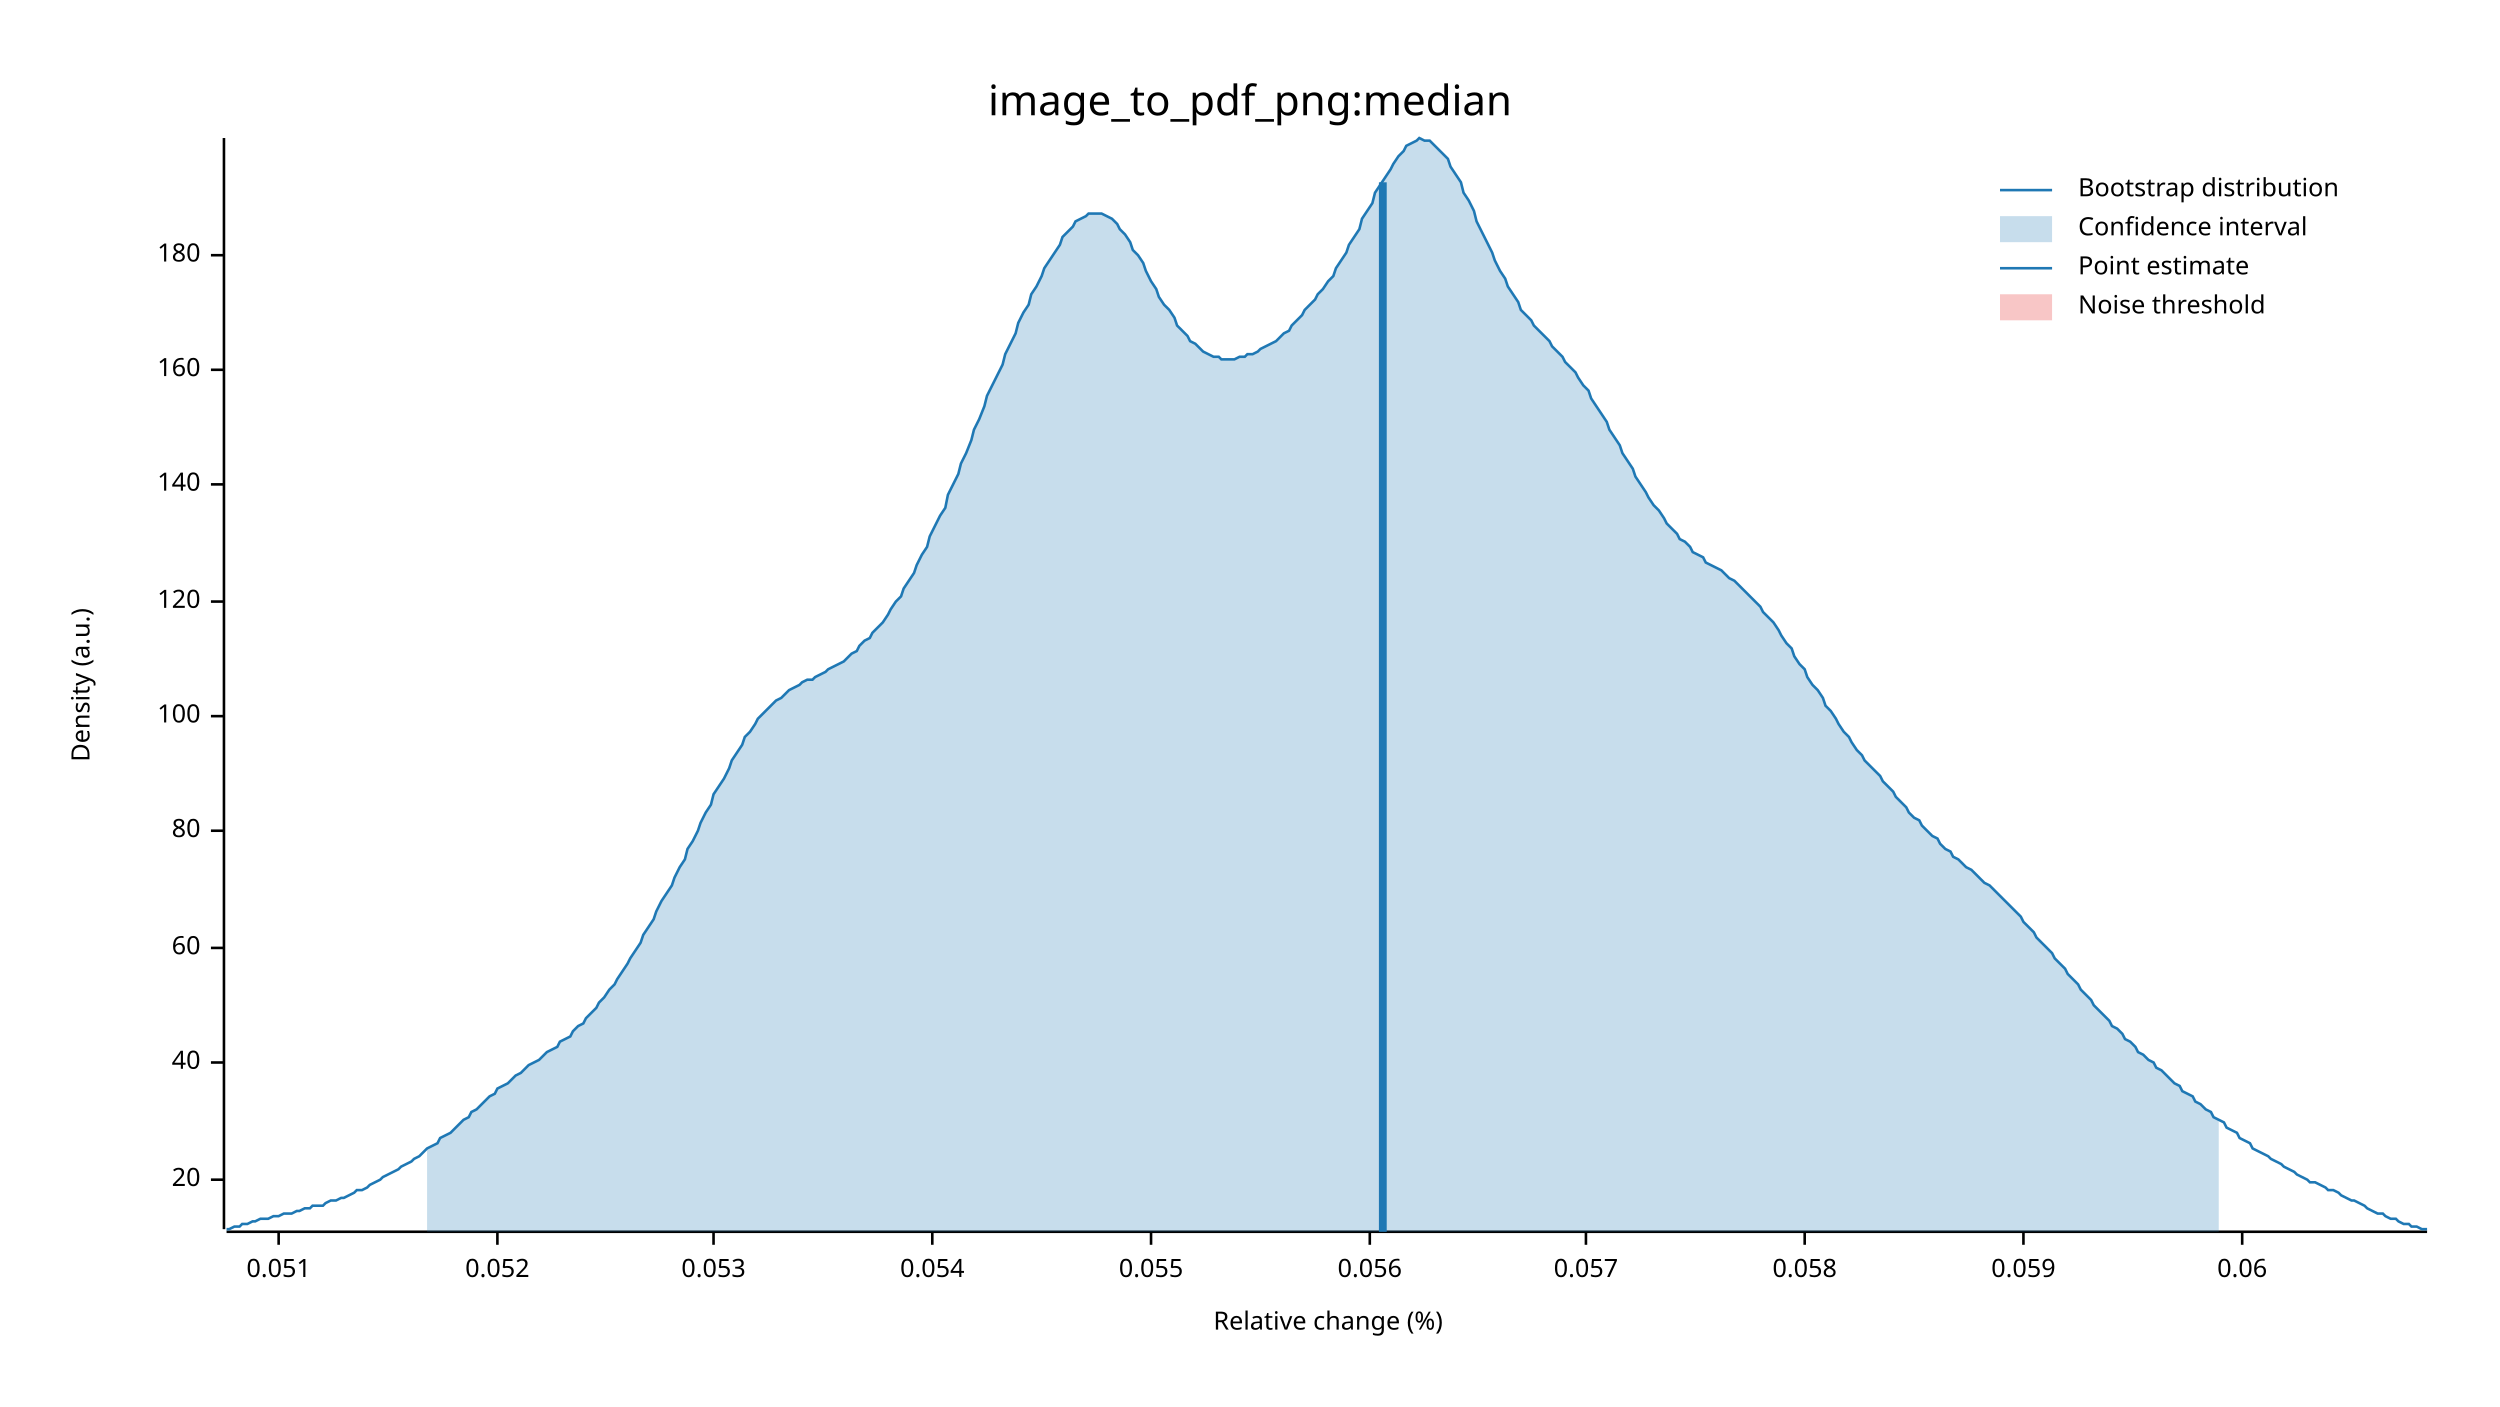
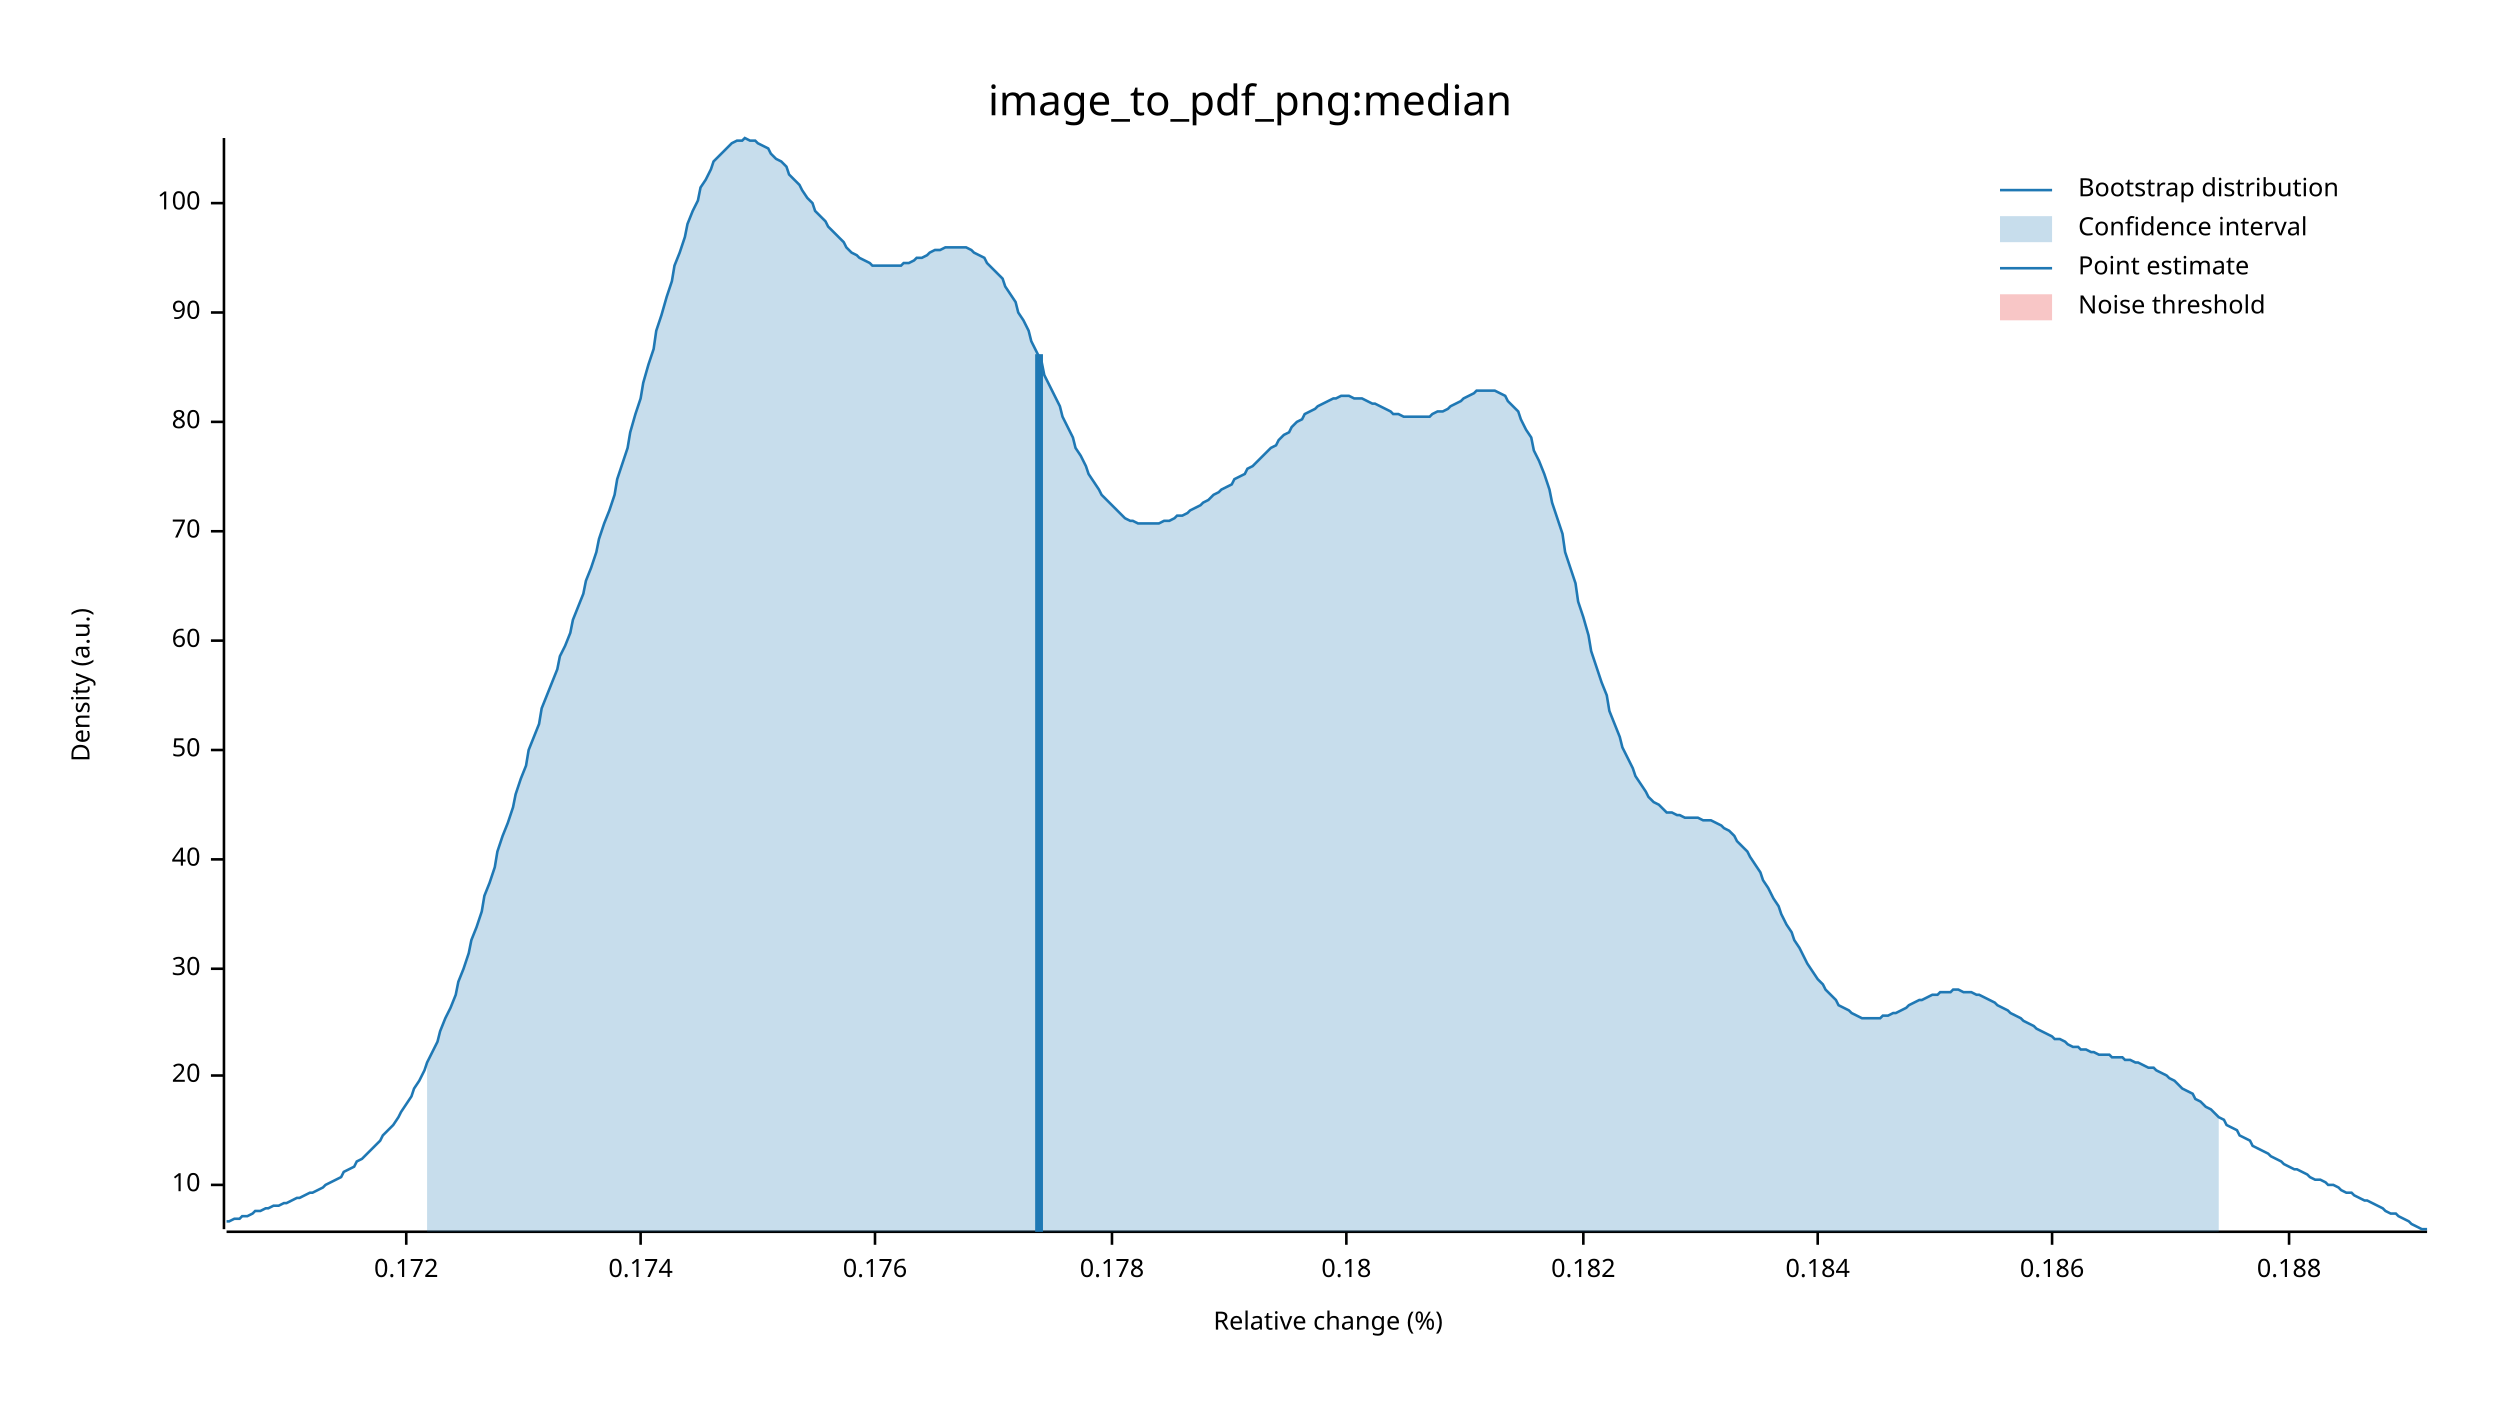
<svg xmlns="http://www.w3.org/2000/svg" width="960" height="540" viewBox="0 0 960 540">
  <text x="480" y="32" dy="0.76em" text-anchor="middle" font-family="sans-serif" font-size="16.129" opacity="1" fill="#000000">
image_to_pdf_png:median
</text>
  <text x="27" y="263" dy="0.76em" text-anchor="middle" font-family="sans-serif" font-size="9.677" opacity="1" fill="#000000" transform="rotate(270, 27, 263)">
Density (a.u.)
</text>
  <text x="510" y="513" dy="-0.5ex" text-anchor="middle" font-family="sans-serif" font-size="9.677" opacity="1" fill="#000000">
Relative change (%)
</text>
  <polyline fill="none" opacity="1" stroke="#000000" stroke-width="1" points="86,53 86,472 " />
-   <text x="77" y="453" dy="0.5ex" text-anchor="end" font-family="sans-serif" font-size="9.677" opacity="1" fill="#000000">
+   <text x="77" y="455" dy="0.5ex" text-anchor="end" font-family="sans-serif" font-size="9.677" opacity="1" fill="#000000">
+ 10
+ </text>
+   <polyline fill="none" opacity="1" stroke="#000000" stroke-width="1" points="81,455 86,455 " />
+   <text x="77" y="413" dy="0.5ex" text-anchor="end" font-family="sans-serif" font-size="9.677" opacity="1" fill="#000000">
20
</text>
-   <polyline fill="none" opacity="1" stroke="#000000" stroke-width="1" points="81,453 86,453 " />
-   <text x="77" y="408" dy="0.5ex" text-anchor="end" font-family="sans-serif" font-size="9.677" opacity="1" fill="#000000">
+   <polyline fill="none" opacity="1" stroke="#000000" stroke-width="1" points="81,413 86,413 " />
+   <text x="77" y="372" dy="0.5ex" text-anchor="end" font-family="sans-serif" font-size="9.677" opacity="1" fill="#000000">
+ 30
+ </text>
+   <polyline fill="none" opacity="1" stroke="#000000" stroke-width="1" points="81,372 86,372 " />
+   <text x="77" y="330" dy="0.5ex" text-anchor="end" font-family="sans-serif" font-size="9.677" opacity="1" fill="#000000">
40
</text>
-   <polyline fill="none" opacity="1" stroke="#000000" stroke-width="1" points="81,408 86,408 " />
-   <text x="77" y="364" dy="0.5ex" text-anchor="end" font-family="sans-serif" font-size="9.677" opacity="1" fill="#000000">
+   <polyline fill="none" opacity="1" stroke="#000000" stroke-width="1" points="81,330 86,330 " />
+   <text x="77" y="288" dy="0.5ex" text-anchor="end" font-family="sans-serif" font-size="9.677" opacity="1" fill="#000000">
+ 50
+ </text>
+   <polyline fill="none" opacity="1" stroke="#000000" stroke-width="1" points="81,288 86,288 " />
+   <text x="77" y="246" dy="0.5ex" text-anchor="end" font-family="sans-serif" font-size="9.677" opacity="1" fill="#000000">
60
</text>
-   <polyline fill="none" opacity="1" stroke="#000000" stroke-width="1" points="81,364 86,364 " />
-   <text x="77" y="319" dy="0.5ex" text-anchor="end" font-family="sans-serif" font-size="9.677" opacity="1" fill="#000000">
+   <polyline fill="none" opacity="1" stroke="#000000" stroke-width="1" points="81,246 86,246 " />
+   <text x="77" y="204" dy="0.5ex" text-anchor="end" font-family="sans-serif" font-size="9.677" opacity="1" fill="#000000">
+ 70
+ </text>
+   <polyline fill="none" opacity="1" stroke="#000000" stroke-width="1" points="81,204 86,204 " />
+   <text x="77" y="162" dy="0.5ex" text-anchor="end" font-family="sans-serif" font-size="9.677" opacity="1" fill="#000000">
80
</text>
-   <polyline fill="none" opacity="1" stroke="#000000" stroke-width="1" points="81,319 86,319 " />
-   <text x="77" y="275" dy="0.5ex" text-anchor="end" font-family="sans-serif" font-size="9.677" opacity="1" fill="#000000">
+   <polyline fill="none" opacity="1" stroke="#000000" stroke-width="1" points="81,162 86,162 " />
+   <text x="77" y="120" dy="0.5ex" text-anchor="end" font-family="sans-serif" font-size="9.677" opacity="1" fill="#000000">
+ 90
+ </text>
+   <polyline fill="none" opacity="1" stroke="#000000" stroke-width="1" points="81,120 86,120 " />
+   <text x="77" y="78" dy="0.5ex" text-anchor="end" font-family="sans-serif" font-size="9.677" opacity="1" fill="#000000">
100
</text>
-   <polyline fill="none" opacity="1" stroke="#000000" stroke-width="1" points="81,275 86,275 " />
-   <text x="77" y="231" dy="0.5ex" text-anchor="end" font-family="sans-serif" font-size="9.677" opacity="1" fill="#000000">
- 120
+   <polyline fill="none" opacity="1" stroke="#000000" stroke-width="1" points="81,78 86,78 " />
+   <polyline fill="none" opacity="1" stroke="#000000" stroke-width="1" points="87,473 932,473 " />
+   <text x="156" y="483" dy="0.76em" text-anchor="middle" font-family="sans-serif" font-size="9.677" opacity="1" fill="#000000">
+ 0.172
</text>
-   <polyline fill="none" opacity="1" stroke="#000000" stroke-width="1" points="81,231 86,231 " />
-   <text x="77" y="186" dy="0.5ex" text-anchor="end" font-family="sans-serif" font-size="9.677" opacity="1" fill="#000000">
- 140
+   <polyline fill="none" opacity="1" stroke="#000000" stroke-width="1" points="156,473 156,478 " />
+   <text x="246" y="483" dy="0.76em" text-anchor="middle" font-family="sans-serif" font-size="9.677" opacity="1" fill="#000000">
+ 0.174
</text>
-   <polyline fill="none" opacity="1" stroke="#000000" stroke-width="1" points="81,186 86,186 " />
-   <text x="77" y="142" dy="0.5ex" text-anchor="end" font-family="sans-serif" font-size="9.677" opacity="1" fill="#000000">
- 160
+   <polyline fill="none" opacity="1" stroke="#000000" stroke-width="1" points="246,473 246,478 " />
+   <text x="336" y="483" dy="0.76em" text-anchor="middle" font-family="sans-serif" font-size="9.677" opacity="1" fill="#000000">
+ 0.176
</text>
-   <polyline fill="none" opacity="1" stroke="#000000" stroke-width="1" points="81,142 86,142 " />
-   <text x="77" y="98" dy="0.5ex" text-anchor="end" font-family="sans-serif" font-size="9.677" opacity="1" fill="#000000">
- 180
+   <polyline fill="none" opacity="1" stroke="#000000" stroke-width="1" points="336,473 336,478 " />
+   <text x="427" y="483" dy="0.76em" text-anchor="middle" font-family="sans-serif" font-size="9.677" opacity="1" fill="#000000">
+ 0.178
</text>
-   <polyline fill="none" opacity="1" stroke="#000000" stroke-width="1" points="81,98 86,98 " />
-   <polyline fill="none" opacity="1" stroke="#000000" stroke-width="1" points="87,473 932,473 " />
-   <text x="107" y="483" dy="0.76em" text-anchor="middle" font-family="sans-serif" font-size="9.677" opacity="1" fill="#000000">
- 0.051
+   <polyline fill="none" opacity="1" stroke="#000000" stroke-width="1" points="427,473 427,478 " />
+   <text x="517" y="483" dy="0.76em" text-anchor="middle" font-family="sans-serif" font-size="9.677" opacity="1" fill="#000000">
+ 0.18
</text>
-   <polyline fill="none" opacity="1" stroke="#000000" stroke-width="1" points="107,473 107,478 " />
-   <text x="191" y="483" dy="0.76em" text-anchor="middle" font-family="sans-serif" font-size="9.677" opacity="1" fill="#000000">
- 0.052
+   <polyline fill="none" opacity="1" stroke="#000000" stroke-width="1" points="517,473 517,478 " />
+   <text x="608" y="483" dy="0.76em" text-anchor="middle" font-family="sans-serif" font-size="9.677" opacity="1" fill="#000000">
+ 0.182
</text>
-   <polyline fill="none" opacity="1" stroke="#000000" stroke-width="1" points="191,473 191,478 " />
-   <text x="274" y="483" dy="0.76em" text-anchor="middle" font-family="sans-serif" font-size="9.677" opacity="1" fill="#000000">
- 0.053
+   <polyline fill="none" opacity="1" stroke="#000000" stroke-width="1" points="608,473 608,478 " />
+   <text x="698" y="483" dy="0.76em" text-anchor="middle" font-family="sans-serif" font-size="9.677" opacity="1" fill="#000000">
+ 0.184
</text>
-   <polyline fill="none" opacity="1" stroke="#000000" stroke-width="1" points="274,473 274,478 " />
-   <text x="358" y="483" dy="0.76em" text-anchor="middle" font-family="sans-serif" font-size="9.677" opacity="1" fill="#000000">
- 0.054
+   <polyline fill="none" opacity="1" stroke="#000000" stroke-width="1" points="698,473 698,478 " />
+   <text x="788" y="483" dy="0.76em" text-anchor="middle" font-family="sans-serif" font-size="9.677" opacity="1" fill="#000000">
+ 0.186
</text>
-   <polyline fill="none" opacity="1" stroke="#000000" stroke-width="1" points="358,473 358,478 " />
-   <text x="442" y="483" dy="0.76em" text-anchor="middle" font-family="sans-serif" font-size="9.677" opacity="1" fill="#000000">
- 0.055
+   <polyline fill="none" opacity="1" stroke="#000000" stroke-width="1" points="788,473 788,478 " />
+   <text x="879" y="483" dy="0.76em" text-anchor="middle" font-family="sans-serif" font-size="9.677" opacity="1" fill="#000000">
+ 0.188
</text>
-   <polyline fill="none" opacity="1" stroke="#000000" stroke-width="1" points="442,473 442,478 " />
-   <text x="526" y="483" dy="0.76em" text-anchor="middle" font-family="sans-serif" font-size="9.677" opacity="1" fill="#000000">
- 0.056
- </text>
-   <polyline fill="none" opacity="1" stroke="#000000" stroke-width="1" points="526,473 526,478 " />
-   <text x="609" y="483" dy="0.76em" text-anchor="middle" font-family="sans-serif" font-size="9.677" opacity="1" fill="#000000">
- 0.057
- </text>
-   <polyline fill="none" opacity="1" stroke="#000000" stroke-width="1" points="609,473 609,478 " />
-   <text x="693" y="483" dy="0.76em" text-anchor="middle" font-family="sans-serif" font-size="9.677" opacity="1" fill="#000000">
- 0.058
- </text>
-   <polyline fill="none" opacity="1" stroke="#000000" stroke-width="1" points="693,473 693,478 " />
-   <text x="777" y="483" dy="0.76em" text-anchor="middle" font-family="sans-serif" font-size="9.677" opacity="1" fill="#000000">
- 0.059
- </text>
-   <polyline fill="none" opacity="1" stroke="#000000" stroke-width="1" points="777,473 777,478 " />
-   <text x="861" y="483" dy="0.76em" text-anchor="middle" font-family="sans-serif" font-size="9.677" opacity="1" fill="#000000">
- 0.06
- </text>
-   <polyline fill="none" opacity="1" stroke="#000000" stroke-width="1" points="861,473 861,478 " />
-   <polyline fill="none" opacity="1" stroke="#1F78B4" stroke-width="1" points="87,472 88,472 90,471 92,471 93,470 95,470 97,469 98,469 100,468 102,468 103,468 105,467 107,467 109,466 110,466 112,466 114,465 115,465 117,464 119,464 120,463 122,463 124,463 125,462 127,461 129,461 131,460 132,460 134,459 136,458 137,457 139,457 141,456 142,455 144,454 146,453 147,452 149,451 151,450 153,449 154,448 156,447 158,446 159,445 161,444 163,442 164,441 166,440 168,439 169,437 171,436 173,435 175,433 176,432 178,430 180,429 181,427 183,426 185,424 186,423 188,421 190,420 191,418 193,417 195,416 197,414 198,413 200,412 202,410 203,409 205,408 207,407 208,406 210,404 212,403 214,402 215,400 217,399 219,398 220,396 222,394 224,393 225,391 227,389 229,387 230,385 232,383 234,380 236,378 237,376 239,373 241,370 242,368 244,365 246,362 247,359 249,356 251,353 252,350 254,346 256,343 258,340 259,337 261,333 263,330 264,326 266,323 268,319 269,316 271,312 273,309 274,305 276,302 278,299 280,295 281,292 283,289 285,286 286,283 288,281 290,278 291,276 293,274 295,272 296,271 298,269 300,268 302,266 303,265 305,264 307,263 308,262 310,261 312,261 313,260 315,259 317,258 318,257 320,256 322,255 324,254 325,253 327,251 329,250 330,248 332,246 334,245 335,243 337,241 339,239 341,236 342,234 344,231 346,229 347,226 349,223 351,220 352,217 354,213 356,210 357,206 359,202 361,198 363,195 364,190 366,186 368,182 369,178 371,174 373,169 374,165 376,161 378,156 379,152 381,148 383,144 385,140 386,136 388,132 390,128 391,124 393,120 395,117 396,113 398,110 400,106 401,103 403,100 405,97 407,94 408,91 410,89 412,87 413,85 415,84 417,83 418,82 420,82 422,82 423,82 425,83 427,84 429,86 430,88 432,90 434,93 435,96 437,98 439,101 440,104 442,108 444,111 445,114 447,117 449,119 451,122 452,125 454,127 456,129 457,131 459,132 461,134 462,135 464,136 466,137 468,137 469,138 471,138 473,138 474,138 476,137 478,137 479,136 481,136 483,135 484,134 486,133 488,132 490,131 491,130 493,128 495,127 496,125 498,123 500,121 501,119 503,117 505,115 506,113 508,111 510,108 512,106 513,103 515,100 517,97 518,94 520,91 522,88 523,84 525,81 527,78 528,74 530,71 532,68 534,65 535,63 537,60 539,58 540,56 542,55 544,54 545,53 547,54 549,54 550,55 552,57 554,59 556,61 557,64 559,67 561,70 562,74 564,77 566,81 567,85 569,89 571,93 573,97 574,100 576,104 578,107 579,110 581,113 583,116 584,119 586,121 588,123 589,125 591,127 593,129 595,131 596,133 598,135 600,137 601,139 603,141 605,143 606,145 608,148 610,150 611,153 613,156 615,159 617,162 618,165 620,168 622,171 623,174 625,177 627,180 628,183 630,186 632,189 633,191 635,194 637,196 639,199 640,201 642,203 644,205 645,207 647,208 649,210 650,212 652,213 654,214 655,216 657,217 659,218 661,219 662,220 664,222 666,223 667,224 669,226 671,228 672,229 674,231 676,233 677,235 679,237 681,239 683,242 684,244 686,247 688,249 689,252 691,255 693,257 694,260 696,263 698,265 700,268 701,271 703,273 705,276 706,278 708,281 710,283 711,285 713,288 715,290 716,292 718,294 720,296 722,298 723,300 725,302 727,304 728,306 730,308 732,310 733,312 735,314 737,315 738,317 740,319 742,321 744,322 745,324 747,326 749,327 750,329 752,330 754,332 755,333 757,334 759,336 760,337 762,339 764,340 766,342 767,343 769,345 771,347 772,348 774,350 776,352 777,354 779,356 781,358 782,360 784,362 786,364 788,366 789,368 791,370 793,372 794,374 796,376 798,378 799,380 801,382 803,384 804,386 806,388 808,390 810,392 811,394 813,395 815,397 816,399 818,400 820,402 821,404 823,405 825,407 827,408 828,410 830,411 832,413 833,414 835,416 837,417 838,419 840,420 842,421 843,423 845,424 847,426 849,427 850,429 852,430 854,431 855,433 857,434 859,435 860,437 862,438 864,439 865,441 867,442 869,443 871,444 872,445 874,446 876,447 877,448 879,449 881,450 882,451 884,452 886,453 887,454 889,454 891,455 893,456 894,457 896,457 898,458 899,459 901,460 903,461 904,461 906,462 908,463 909,464 911,465 913,466 915,466 916,467 918,468 920,468 921,469 923,470 925,470 926,471 928,471 930,472 932,472 " />
-   <polygon opacity="0.25" fill="#1F78B4" points="164,441 166,440 168,439 169,437 171,436 173,435 175,433 176,432 178,430 180,429 181,427 183,426 185,424 186,423 188,421 190,420 191,418 193,417 195,416 197,414 198,413 200,412 202,410 203,409 205,408 207,407 208,406 210,404 212,403 214,402 215,400 217,399 219,398 220,396 222,394 224,393 225,391 227,389 229,387 230,385 232,383 234,380 236,378 237,376 239,373 241,370 242,368 244,365 246,362 247,359 249,356 251,353 252,350 254,346 256,343 258,340 259,337 261,333 263,330 264,326 266,323 268,319 269,316 271,312 273,309 274,305 276,302 278,299 280,295 281,292 283,289 285,286 286,283 288,281 290,278 291,276 293,274 295,272 296,271 298,269 300,268 302,266 303,265 305,264 307,263 308,262 310,261 312,261 313,260 315,259 317,258 318,257 320,256 322,255 324,254 325,253 327,251 329,250 330,248 332,246 334,245 335,243 337,241 339,239 341,236 342,234 344,231 346,229 347,226 349,223 351,220 352,217 354,213 356,210 357,206 359,202 361,198 363,195 364,190 366,186 368,182 369,178 371,174 373,169 374,165 376,161 378,156 379,152 381,148 383,144 385,140 386,136 388,132 390,128 391,124 393,120 395,117 396,113 398,110 400,106 401,103 403,100 405,97 407,94 408,91 410,89 412,87 413,85 415,84 417,83 418,82 420,82 422,82 423,82 425,83 427,84 429,86 430,88 432,90 434,93 435,96 437,98 439,101 440,104 442,108 444,111 445,114 447,117 449,119 451,122 452,125 454,127 456,129 457,131 459,132 461,134 462,135 464,136 466,137 468,137 469,138 471,138 473,138 474,138 476,137 478,137 479,136 481,136 483,135 484,134 486,133 488,132 490,131 491,130 493,128 495,127 496,125 498,123 500,121 501,119 503,117 505,115 506,113 508,111 510,108 512,106 513,103 515,100 517,97 518,94 520,91 522,88 523,84 525,81 527,78 528,74 530,71 532,68 534,65 535,63 537,60 539,58 540,56 542,55 544,54 545,53 547,54 549,54 550,55 552,57 554,59 556,61 557,64 559,67 561,70 562,74 564,77 566,81 567,85 569,89 571,93 573,97 574,100 576,104 578,107 579,110 581,113 583,116 584,119 586,121 588,123 589,125 591,127 593,129 595,131 596,133 598,135 600,137 601,139 603,141 605,143 606,145 608,148 610,150 611,153 613,156 615,159 617,162 618,165 620,168 622,171 623,174 625,177 627,180 628,183 630,186 632,189 633,191 635,194 637,196 639,199 640,201 642,203 644,205 645,207 647,208 649,210 650,212 652,213 654,214 655,216 657,217 659,218 661,219 662,220 664,222 666,223 667,224 669,226 671,228 672,229 674,231 676,233 677,235 679,237 681,239 683,242 684,244 686,247 688,249 689,252 691,255 693,257 694,260 696,263 698,265 700,268 701,271 703,273 705,276 706,278 708,281 710,283 711,285 713,288 715,290 716,292 718,294 720,296 722,298 723,300 725,302 727,304 728,306 730,308 732,310 733,312 735,314 737,315 738,317 740,319 742,321 744,322 745,324 747,326 749,327 750,329 752,330 754,332 755,333 757,334 759,336 760,337 762,339 764,340 766,342 767,343 769,345 771,347 772,348 774,350 776,352 777,354 779,356 781,358 782,360 784,362 786,364 788,366 789,368 791,370 793,372 794,374 796,376 798,378 799,380 801,382 803,384 804,386 806,388 808,390 810,392 811,394 813,395 815,397 816,399 818,400 820,402 821,404 823,405 825,407 827,408 828,410 830,411 832,413 833,414 835,416 837,417 838,419 840,420 842,421 843,423 845,424 847,426 849,427 850,429 852,430 852,473 164,473 " />
-   <polyline fill="none" opacity="1" stroke="#1F78B4" stroke-width="3" points="531,473 531,70 " />
+   <polyline fill="none" opacity="1" stroke="#000000" stroke-width="1" points="879,473 879,478 " />
+   <polyline fill="none" opacity="1" stroke="#1F78B4" stroke-width="1" points="87,469 88,469 90,468 92,468 93,467 95,467 97,466 98,465 100,465 102,464 103,464 105,463 107,463 109,462 110,462 112,461 114,460 115,460 117,459 119,458 120,458 122,457 124,456 125,455 127,454 129,453 131,452 132,450 134,449 136,448 137,446 139,445 141,443 142,442 144,440 146,438 147,436 149,434 151,432 153,429 154,427 156,424 158,421 159,418 161,415 163,411 164,408 166,404 168,400 169,396 171,391 173,387 175,382 176,377 178,372 180,366 181,361 183,356 185,350 186,344 188,339 190,333 191,327 193,321 195,316 197,310 198,305 200,299 202,294 203,288 205,283 207,278 208,272 210,267 212,262 214,257 215,252 217,248 219,243 220,238 222,233 224,228 225,223 227,218 229,212 230,207 232,201 234,196 236,190 237,184 239,178 241,172 242,166 244,159 246,153 247,147 249,140 251,134 252,127 254,121 256,114 258,108 259,102 261,97 263,91 264,86 266,81 268,77 269,72 271,69 273,65 274,62 276,60 278,58 280,56 281,55 283,54 285,54 286,53 288,54 290,54 291,55 293,56 295,57 296,59 298,61 300,62 302,64 303,67 305,69 307,71 308,73 310,76 312,78 313,81 315,83 317,85 318,87 320,89 322,91 324,93 325,95 327,97 329,98 330,99 332,100 334,101 335,102 337,102 339,102 341,102 342,102 344,102 346,102 347,101 349,101 351,100 352,99 354,99 356,98 357,97 359,96 361,96 363,95 364,95 366,95 368,95 369,95 371,95 373,96 374,97 376,98 378,99 379,101 381,103 383,105 385,107 386,110 388,113 390,116 391,120 393,123 395,127 396,131 398,135 400,139 401,144 403,148 405,152 407,156 408,160 410,164 412,168 413,172 415,175 417,179 418,182 420,185 422,188 423,190 425,192 427,194 429,196 430,197 432,199 434,200 435,200 437,201 439,201 440,201 442,201 444,201 445,201 447,200 449,200 451,199 452,198 454,198 456,197 457,196 459,195 461,194 462,193 464,192 466,190 468,189 469,188 471,187 473,186 474,184 476,183 478,182 479,180 481,179 483,177 484,176 486,174 488,172 490,171 491,169 493,167 495,166 496,164 498,162 500,161 501,159 503,158 505,157 506,156 508,155 510,154 512,153 513,153 515,152 517,152 518,152 520,153 522,153 523,153 525,154 527,155 528,155 530,156 532,157 534,158 535,159 537,159 539,160 540,160 542,160 544,160 545,160 547,160 549,160 550,159 552,158 554,158 556,157 557,156 559,155 561,154 562,153 564,152 566,151 567,150 569,150 571,150 573,150 574,150 576,151 578,152 579,154 581,156 583,158 584,161 586,165 588,168 589,173 591,177 593,182 595,188 596,193 598,199 600,205 601,212 603,218 605,224 606,231 608,237 610,244 611,250 613,256 615,262 617,267 618,273 620,278 622,283 623,287 625,291 627,295 628,298 630,301 632,304 633,306 635,308 637,309 639,311 640,312 642,312 644,313 645,313 647,314 649,314 650,314 652,314 654,315 655,315 657,315 659,316 661,317 662,318 664,319 666,321 667,323 669,325 671,327 672,329 674,332 676,335 677,338 679,341 681,345 683,348 684,351 686,355 688,358 689,361 691,364 693,368 694,370 696,373 698,376 700,378 701,380 703,382 705,384 706,386 708,387 710,388 711,389 713,390 715,391 716,391 718,391 720,391 722,391 723,390 725,390 727,389 728,389 730,388 732,387 733,386 735,385 737,384 738,384 740,383 742,382 744,382 745,381 747,381 749,381 750,380 752,380 754,381 755,381 757,381 759,382 760,382 762,383 764,384 766,385 767,386 769,387 771,388 772,389 774,390 776,391 777,392 779,393 781,394 782,395 784,396 786,397 788,398 789,399 791,399 793,400 794,401 796,402 798,402 799,403 801,403 803,404 804,404 806,405 808,405 810,405 811,406 813,406 815,406 816,407 818,407 820,408 821,408 823,409 825,410 827,410 828,411 830,412 832,413 833,414 835,415 837,417 838,418 840,419 842,420 843,422 845,423 847,425 849,426 850,427 852,429 854,430 855,432 857,433 859,434 860,436 862,437 864,438 865,440 867,441 869,442 871,443 872,444 874,445 876,446 877,447 879,448 881,449 882,449 884,450 886,451 887,452 889,453 891,453 893,454 894,455 896,455 898,456 899,457 901,458 903,458 904,459 906,460 908,461 909,461 911,462 913,463 915,464 916,465 918,466 920,466 921,467 923,468 925,469 926,470 928,471 930,472 932,472 " />
+   <polygon opacity="0.25" fill="#1F78B4" points="164,408 166,404 168,400 169,396 171,391 173,387 175,382 176,377 178,372 180,366 181,361 183,356 185,350 186,344 188,339 190,333 191,327 193,321 195,316 197,310 198,305 200,299 202,294 203,288 205,283 207,278 208,272 210,267 212,262 214,257 215,252 217,248 219,243 220,238 222,233 224,228 225,223 227,218 229,212 230,207 232,201 234,196 236,190 237,184 239,178 241,172 242,166 244,159 246,153 247,147 249,140 251,134 252,127 254,121 256,114 258,108 259,102 261,97 263,91 264,86 266,81 268,77 269,72 271,69 273,65 274,62 276,60 278,58 280,56 281,55 283,54 285,54 286,53 288,54 290,54 291,55 293,56 295,57 296,59 298,61 300,62 302,64 303,67 305,69 307,71 308,73 310,76 312,78 313,81 315,83 317,85 318,87 320,89 322,91 324,93 325,95 327,97 329,98 330,99 332,100 334,101 335,102 337,102 339,102 341,102 342,102 344,102 346,102 347,101 349,101 351,100 352,99 354,99 356,98 357,97 359,96 361,96 363,95 364,95 366,95 368,95 369,95 371,95 373,96 374,97 376,98 378,99 379,101 381,103 383,105 385,107 386,110 388,113 390,116 391,120 393,123 395,127 396,131 398,135 400,139 401,144 403,148 405,152 407,156 408,160 410,164 412,168 413,172 415,175 417,179 418,182 420,185 422,188 423,190 425,192 427,194 429,196 430,197 432,199 434,200 435,200 437,201 439,201 440,201 442,201 444,201 445,201 447,200 449,200 451,199 452,198 454,198 456,197 457,196 459,195 461,194 462,193 464,192 466,190 468,189 469,188 471,187 473,186 474,184 476,183 478,182 479,180 481,179 483,177 484,176 486,174 488,172 490,171 491,169 493,167 495,166 496,164 498,162 500,161 501,159 503,158 505,157 506,156 508,155 510,154 512,153 513,153 515,152 517,152 518,152 520,153 522,153 523,153 525,154 527,155 528,155 530,156 532,157 534,158 535,159 537,159 539,160 540,160 542,160 544,160 545,160 547,160 549,160 550,159 552,158 554,158 556,157 557,156 559,155 561,154 562,153 564,152 566,151 567,150 569,150 571,150 573,150 574,150 576,151 578,152 579,154 581,156 583,158 584,161 586,165 588,168 589,173 591,177 593,182 595,188 596,193 598,199 600,205 601,212 603,218 605,224 606,231 608,237 610,244 611,250 613,256 615,262 617,267 618,273 620,278 622,283 623,287 625,291 627,295 628,298 630,301 632,304 633,306 635,308 637,309 639,311 640,312 642,312 644,313 645,313 647,314 649,314 650,314 652,314 654,315 655,315 657,315 659,316 661,317 662,318 664,319 666,321 667,323 669,325 671,327 672,329 674,332 676,335 677,338 679,341 681,345 683,348 684,351 686,355 688,358 689,361 691,364 693,368 694,370 696,373 698,376 700,378 701,380 703,382 705,384 706,386 708,387 710,388 711,389 713,390 715,391 716,391 718,391 720,391 722,391 723,390 725,390 727,389 728,389 730,388 732,387 733,386 735,385 737,384 738,384 740,383 742,382 744,382 745,381 747,381 749,381 750,380 752,380 754,381 755,381 757,381 759,382 760,382 762,383 764,384 766,385 767,386 769,387 771,388 772,389 774,390 776,391 777,392 779,393 781,394 782,395 784,396 786,397 788,398 789,399 791,399 793,400 794,401 796,402 798,402 799,403 801,403 803,404 804,404 806,405 808,405 810,405 811,406 813,406 815,406 816,407 818,407 820,408 821,408 823,409 825,410 827,410 828,411 830,412 832,413 833,414 835,415 837,417 838,418 840,419 842,420 843,422 845,423 847,425 849,426 850,427 852,429 852,473 164,473 " />
+   <polyline fill="none" opacity="1" stroke="#1F78B4" stroke-width="3" points="399,473 399,136 " />
  <rect x="509" y="53" width="0" height="419" opacity="0.1" fill="#E31A1C" stroke="none" />
  <text x="798" y="68" dy="0.76em" text-anchor="start" font-family="sans-serif" font-size="9.677" opacity="1" fill="#000000">
Bootstrap distribution
</text>
  <text x="798" y="83" dy="0.76em" text-anchor="start" font-family="sans-serif" font-size="9.677" opacity="1" fill="#000000">
Confidence interval
</text>
  <text x="798" y="98" dy="0.76em" text-anchor="start" font-family="sans-serif" font-size="9.677" opacity="1" fill="#000000">
Point estimate
</text>
  <text x="798" y="113" dy="0.76em" text-anchor="start" font-family="sans-serif" font-size="9.677" opacity="1" fill="#000000">
Noise threshold
</text>
  <polyline fill="none" opacity="1" stroke="#1F78B4" stroke-width="1" points="768,73 788,73 " />
  <rect x="768" y="83" width="20" height="10" opacity="0.25" fill="#1F78B4" stroke="none" />
  <polyline fill="none" opacity="1" stroke="#1F78B4" stroke-width="1" points="768,103 788,103 " />
  <rect x="768" y="113" width="20" height="10" opacity="0.25" fill="#E31A1C" stroke="none" />
</svg>
